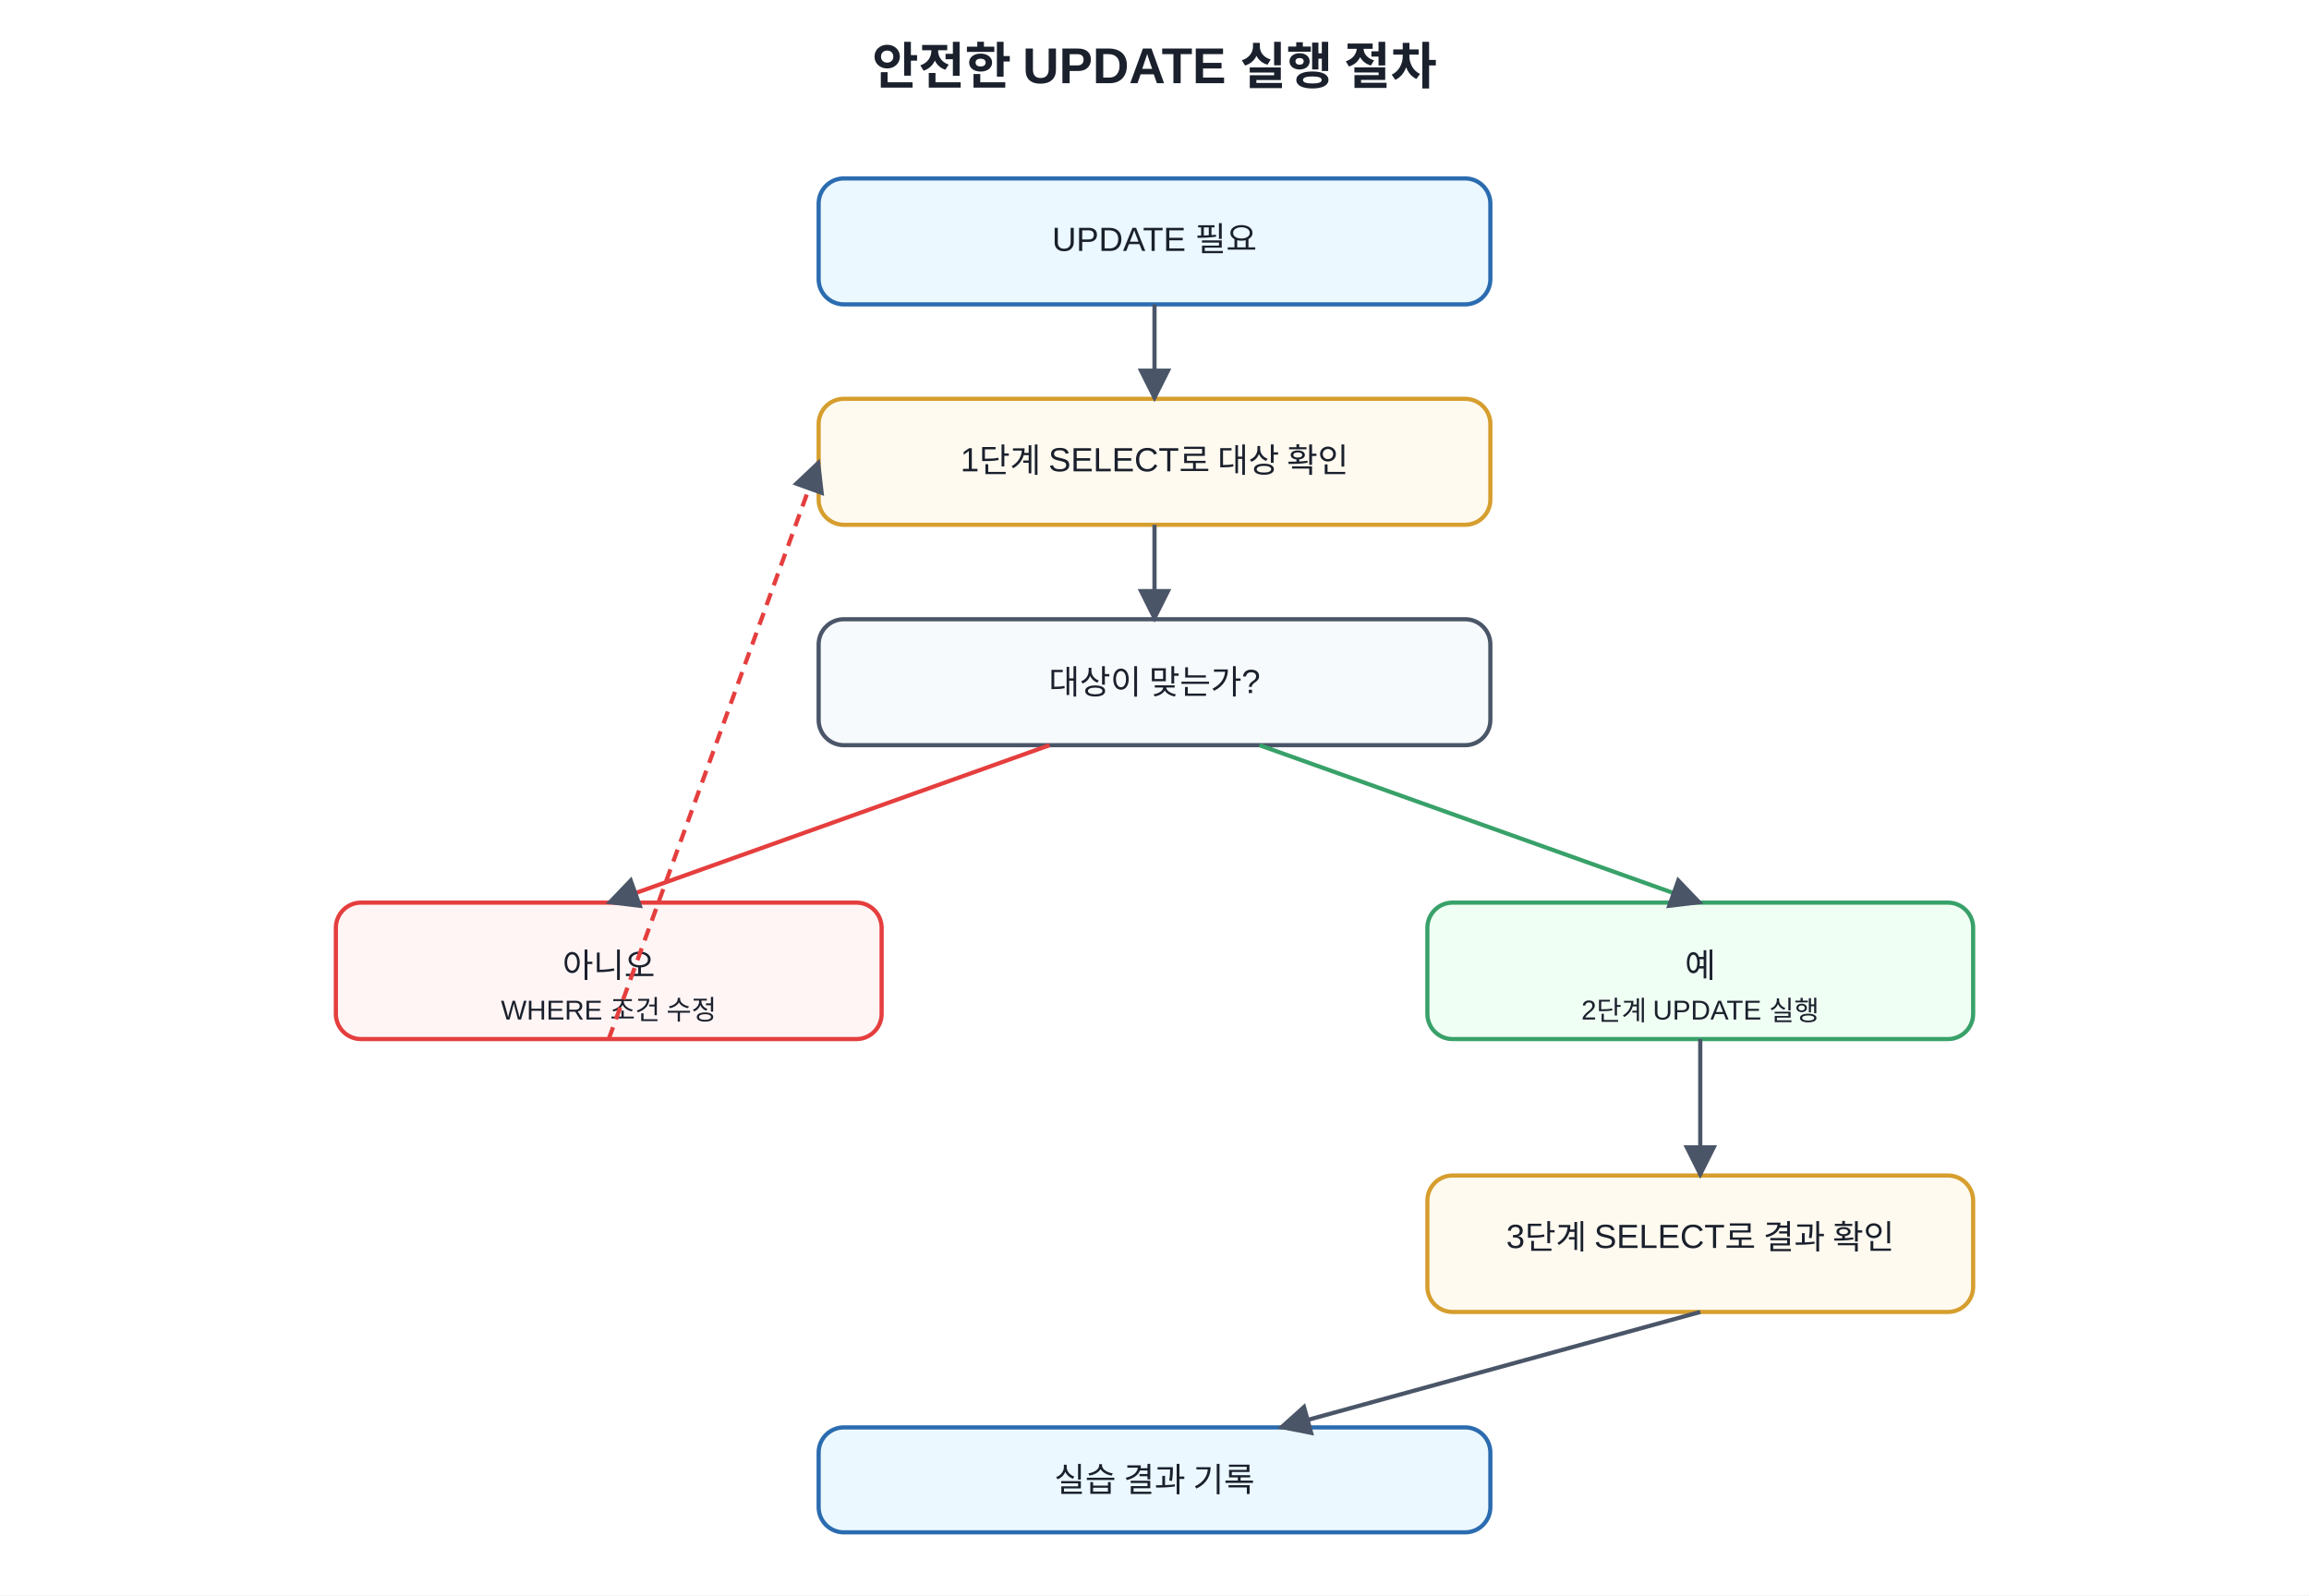
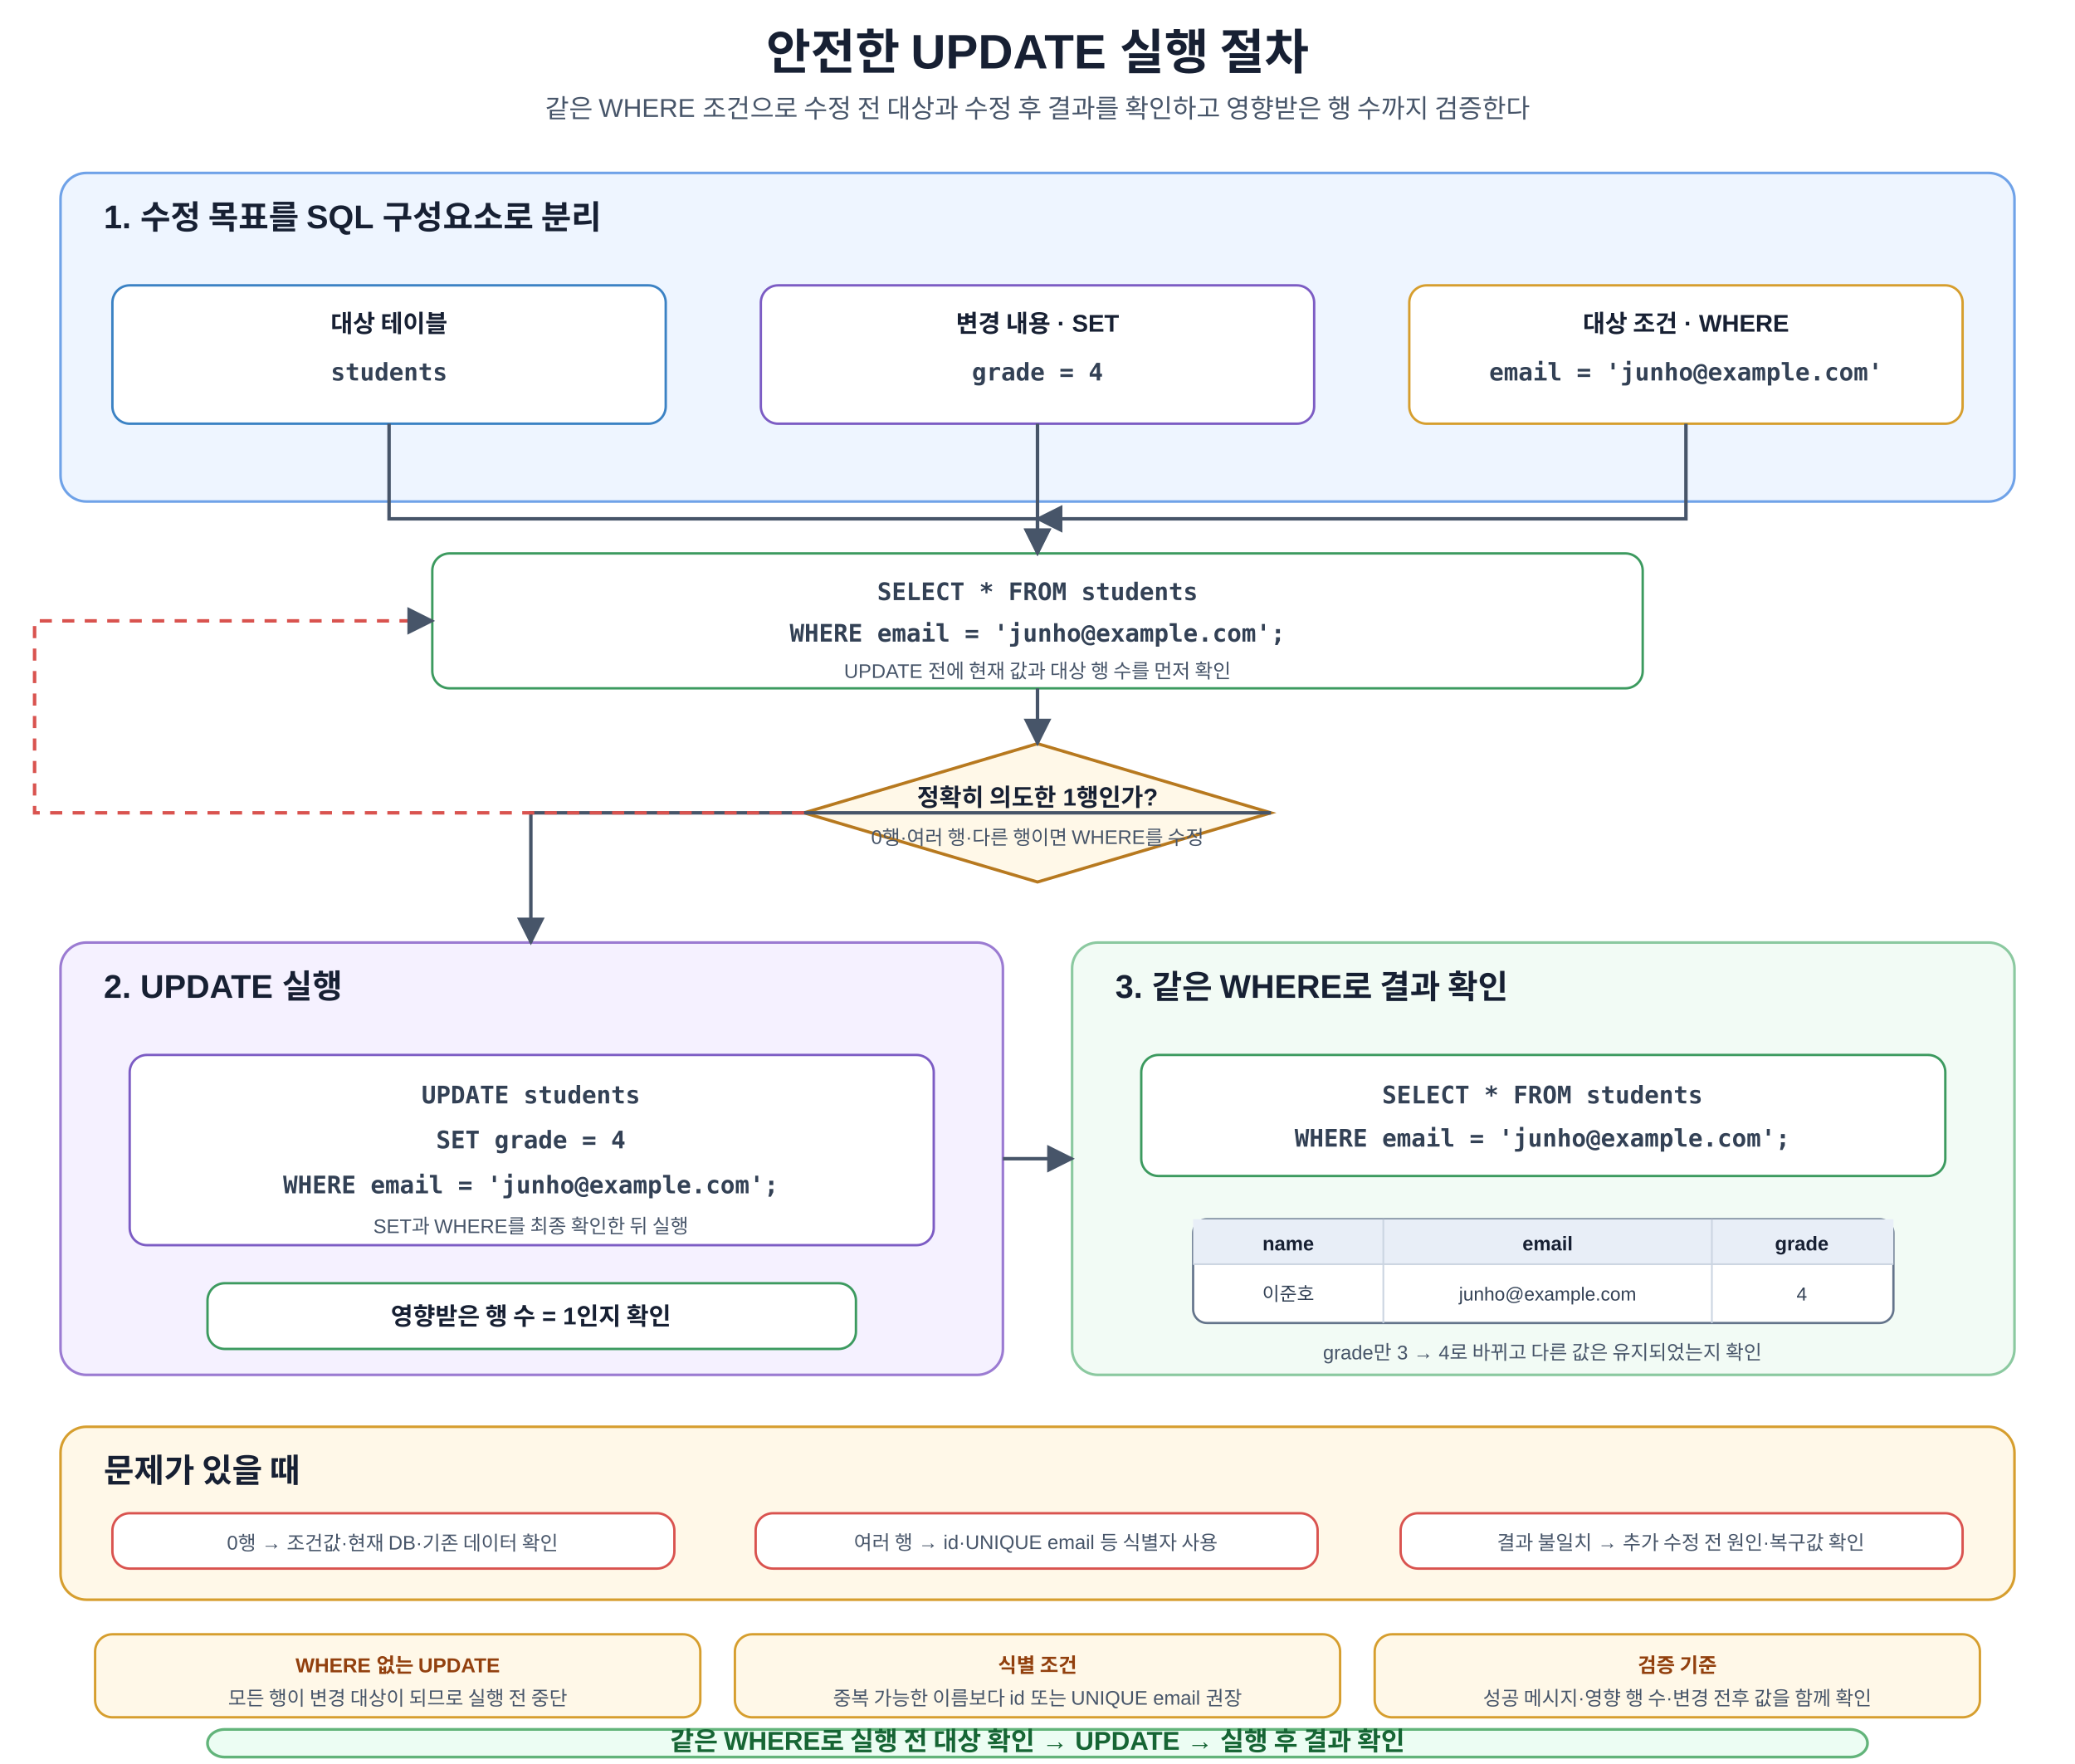
- <svg xmlns="http://www.w3.org/2000/svg" width="1100" height="760" viewBox="0 0 1100 760">
+ <svg xmlns="http://www.w3.org/2000/svg" width="1200" height="1020" viewBox="0 0 1200 1020" role="img" aria-labelledby="title desc">
  <defs>
    <marker id="a" viewBox="0 0 10 10" refX="9" refY="5" markerWidth="8" markerHeight="8" orient="auto">
-       <path d="M0 0L10 5L0 10z" fill="#4a5568" />
+       <path d="M0 0L10 5L0 10z" fill="#475569" />
    </marker>
-     <style>text{font-family:Malgun Gothic,Apple SD Gothic Neo,Noto Sans KR,Arial,sans-serif;fill:#1a202c}.t{font-size:24px;font-weight:700}.b{fill:#f7fafc;stroke:#4a5568;stroke-width:2;rx:12}.m{fill:#ebf8ff;stroke:#2b6cb0}.g{fill:#f0fff4;stroke:#38a169}.y{fill:#fffaf0;stroke:#d69e2e}.r{fill:#fff5f5;stroke:#e53e3e}.l{font-size:16px;text-anchor:middle;dominant-baseline:middle}.s{font-size:13px;text-anchor:middle;dominant-baseline:middle}</style>
+     <style>text{font-family:Malgun Gothic,Apple SD Gothic Neo,Noto Sans KR,Arial,sans-serif;fill:#172033}.t{font-size:28px;font-weight:700;text-anchor:middle}.s{font-size:15px;text-anchor:middle;fill:#475569}.panel{stroke-width:1.5;rx:15}.plan{fill:#eef5ff;stroke:#6fa2e8}.check{fill:#fff8e8;stroke:#d69e2e}.run{fill:#f5f1ff;stroke:#9b7bd2}.done{fill:#f2fbf5;stroke:#8bc9a0}.pt{font-size:19px;font-weight:700}.box{fill:#fff;stroke-width:1.4;rx:10}.blue{stroke:#3b82c4}.orange{stroke:#d69e2e}.green{stroke:#3c9a5f}.red{stroke:#d9534f}.purple{stroke:#7c5cc4}.h{font-size:14px;font-weight:700;text-anchor:middle}.m{font-size:11.4px;text-anchor:middle;fill:#475569}.sql{font-family:Consolas,D2Coding,monospace;font-size:14px;font-weight:700;text-anchor:middle;fill:#334155}.arr{stroke:#475569;stroke-width:2;fill:none;marker-end:url(#a)}.back{stroke:#d9534f;stroke-width:2;fill:none;stroke-dasharray:7 6;marker-end:url(#a)}.decision{fill:#fff8e8;stroke:#b7791f;stroke-width:1.8}.dt{font-size:14px;font-weight:700;text-anchor:middle}.table{fill:#fff;stroke:#64748b;stroke-width:1.3;rx:8}.thead{fill:#e8eef7}.th{font-size:11.4px;font-weight:700;text-anchor:middle}.td{font-size:10.9px;text-anchor:middle;fill:#334155}.note{fill:#fff8e8;stroke:#d69e2e;stroke-width:1.4;rx:10}.nt{font-size:11.7px;font-weight:700;text-anchor:middle;fill:#92400e}.core{fill:#ecfdf3;stroke:#62b47a;stroke-width:1.6;rx:10}.cv{font-size:15px;font-weight:700;text-anchor:middle;fill:#166534}</style>
  </defs>
-   <rect width="100%" height="100%" fill="white" />
-   <text x="550" y="40" text-anchor="middle" class="t">안전한 UPDATE 실행 절차</text>
-   <rect x="390" y="85" width="320" height="60" class="b m" />
-   <text x="550" y="115" class="l">UPDATE 필요</text>
-   <rect x="390" y="190" width="320" height="60" class="b y" />
-   <text x="550" y="220" class="l">1단계 SELECT로 대상 확인</text>
-   <rect x="390" y="295" width="320" height="60" class="b" />
-   <text x="550" y="325" class="l">대상이 맞는가?</text>
-   <rect x="160" y="430" width="260" height="65" class="b r" />
-   <text x="290" y="460" class="l">아니오</text>
-   <text x="290" y="482" class="s">WHERE 조건 수정</text>
-   <rect x="680" y="430" width="260" height="65" class="b g" />
-   <text x="810" y="460" class="l">예</text>
-   <text x="810" y="482" class="s">2단계 UPDATE 실행</text>
-   <rect x="680" y="560" width="260" height="65" class="b y" />
-   <text x="810" y="590" class="l">3단계 SELECT로 결과 확인</text>
-   <rect x="390" y="680" width="320" height="50" class="b m" />
-   <text x="550" y="705" class="l">실습 결과 기록</text>
-   <line x1="550" y1="145" x2="550" y2="190" stroke="#4a5568" stroke-width="2" marker-end="url(#a)" />
-   <line x1="550" y1="250" x2="550" y2="295" stroke="#4a5568" stroke-width="2" marker-end="url(#a)" />
-   <line x1="500" y1="355" x2="290" y2="430" stroke="#e53e3e" stroke-width="2" marker-end="url(#a)" />
-   <line x1="600" y1="355" x2="810" y2="430" stroke="#38a169" stroke-width="2" marker-end="url(#a)" />
-   <line x1="290" y1="495" x2="390" y2="220" stroke="#e53e3e" stroke-width="2" stroke-dasharray="6 4" marker-end="url(#a)" />
-   <line x1="810" y1="495" x2="810" y2="560" stroke="#4a5568" stroke-width="2" marker-end="url(#a)" />
-   <line x1="810" y1="625" x2="610" y2="680" stroke="#4a5568" stroke-width="2" marker-end="url(#a)" />
+   <rect width="1200" height="1020" fill="#fff" />
+   <text x="600" y="40" class="t">안전한 UPDATE 실행 절차</text>
+   <text x="600" y="68" class="s">같은 WHERE 조건으로 수정 전 대상과 수정 후 결과를 확인하고 영향받은 행 수까지 검증한다</text>
+   <rect x="35" y="100" width="1130" height="190" class="panel plan" />
+   <text x="60" y="132" class="pt">1. 수정 목표를 SQL 구성요소로 분리</text>
+   <rect x="65" y="165" width="320" height="80" class="box blue" />
+   <text x="225" y="192" class="h">대상 테이블</text>
+   <text x="225" y="220" class="sql">students</text>
+   <rect x="440" y="165" width="320" height="80" class="box purple" />
+   <text x="600" y="192" class="h">변경 내용 · SET</text>
+   <text x="600" y="220" class="sql">grade = 4</text>
+   <rect x="815" y="165" width="320" height="80" class="box orange" />
+   <text x="975" y="192" class="h">대상 조건 · WHERE</text>
+   <text x="975" y="220" class="sql">email = 'junho@example.com'</text>
+   <rect x="250" y="320" width="700" height="78" class="box green" />
+   <text x="600" y="347" class="sql">SELECT * FROM students</text>
+   <text x="600" y="371" class="sql">WHERE email = 'junho@example.com';</text>
+   <text x="600" y="392" class="m">UPDATE 전에 현재 값과 대상 행 수를 먼저 확인</text>
+   <path d="M225 245V300H600V320" class="arr" />
+   <path d="M600 245V320" class="arr" />
+   <path d="M975 245V300H600" class="arr" />
+   <polygon points="600,430 735,470 600,510 465,470" class="decision" />
+   <text x="600" y="466" class="dt">정확히 의도한 1행인가?</text>
+   <text x="600" y="488" class="m">0행·여러 행·다른 행이면 WHERE를 수정</text>
+   <path d="M600 398V430" class="arr" />
+   <rect x="35" y="545" width="545" height="250" class="panel run" />
+   <text x="60" y="577" class="pt">2. UPDATE 실행</text>
+   <rect x="75" y="610" width="465" height="110" class="box purple" />
+   <text x="307" y="638" class="sql">UPDATE students</text>
+   <text x="307" y="664" class="sql">SET grade = 4</text>
+   <text x="307" y="690" class="sql">WHERE email = 'junho@example.com';</text>
+   <text x="307" y="713" class="m">SET과 WHERE를 최종 확인한 뒤 실행</text>
+   <rect x="120" y="742" width="375" height="38" class="box green" />
+   <text x="307" y="766" class="h">영향받은 행 수 = 1인지 확인</text>
+   <rect x="620" y="545" width="545" height="250" class="panel done" />
+   <text x="645" y="577" class="pt">3. 같은 WHERE로 결과 확인</text>
+   <rect x="660" y="610" width="465" height="70" class="box green" />
+   <text x="892" y="638" class="sql">SELECT * FROM students</text>
+   <text x="892" y="663" class="sql">WHERE email = 'junho@example.com';</text>
+   <rect x="690" y="705" width="405" height="60" class="table" />
+   <rect x="690" y="705" width="405" height="26" class="thead" />
+   <line x1="800" y1="705" x2="800" y2="765" stroke="#cbd5e1" />
+   <line x1="990" y1="705" x2="990" y2="765" stroke="#cbd5e1" />
+   <line x1="690" y1="731" x2="1095" y2="731" stroke="#cbd5e1" />
+   <text x="745" y="723" class="th">name</text>
+   <text x="895" y="723" class="th">email</text>
+   <text x="1042" y="723" class="th">grade</text>
+   <text x="745" y="752" class="td">이준호</text>
+   <text x="895" y="752" class="td">junho@example.com</text>
+   <text x="1042" y="752" class="td">4</text>
+   <text x="892" y="786" class="m">grade만 3 → 4로 바뀌고 다른 값은 유지되었는지 확인</text>
+   <path d="M735 470H307V545" class="arr" />
+   <path d="M580 670H620" class="arr" />
+   <path d="M465 470H20V359H250" class="back" />
+   <rect x="35" y="825" width="1130" height="100" class="panel check" />
+   <text x="60" y="857" class="pt">문제가 있을 때</text>
+   <rect x="65" y="875" width="325" height="32" class="box red" />
+   <text x="227" y="896" class="m">0행 → 조건값·현재 DB·기존 데이터 확인</text>
+   <rect x="437" y="875" width="325" height="32" class="box red" />
+   <text x="599" y="896" class="m">여러 행 → id·UNIQUE email 등 식별자 사용</text>
+   <rect x="810" y="875" width="325" height="32" class="box red" />
+   <text x="972" y="896" class="m">결과 불일치 → 추가 수정 전 원인·복구값 확인</text>
+   <rect x="55" y="945" width="350" height="48" class="note" />
+   <text x="230" y="967" class="nt">WHERE 없는 UPDATE</text>
+   <text x="230" y="986" class="m">모든 행이 변경 대상이 되므로 실행 전 중단</text>
+   <rect x="425" y="945" width="350" height="48" class="note" />
+   <text x="600" y="967" class="nt">식별 조건</text>
+   <text x="600" y="986" class="m">중복 가능한 이름보다 id 또는 UNIQUE email 권장</text>
+   <rect x="795" y="945" width="350" height="48" class="note" />
+   <text x="970" y="967" class="nt">검증 기준</text>
+   <text x="970" y="986" class="m">성공 메시지·영향 행 수·변경 전후 값을 함께 확인</text>
+   <rect x="120" y="1000" width="960" height="16" class="core" />
+   <text x="600" y="1012" class="cv">같은 WHERE로 실행 전 대상 확인 → UPDATE → 실행 후 결과 확인</text>
</svg>
